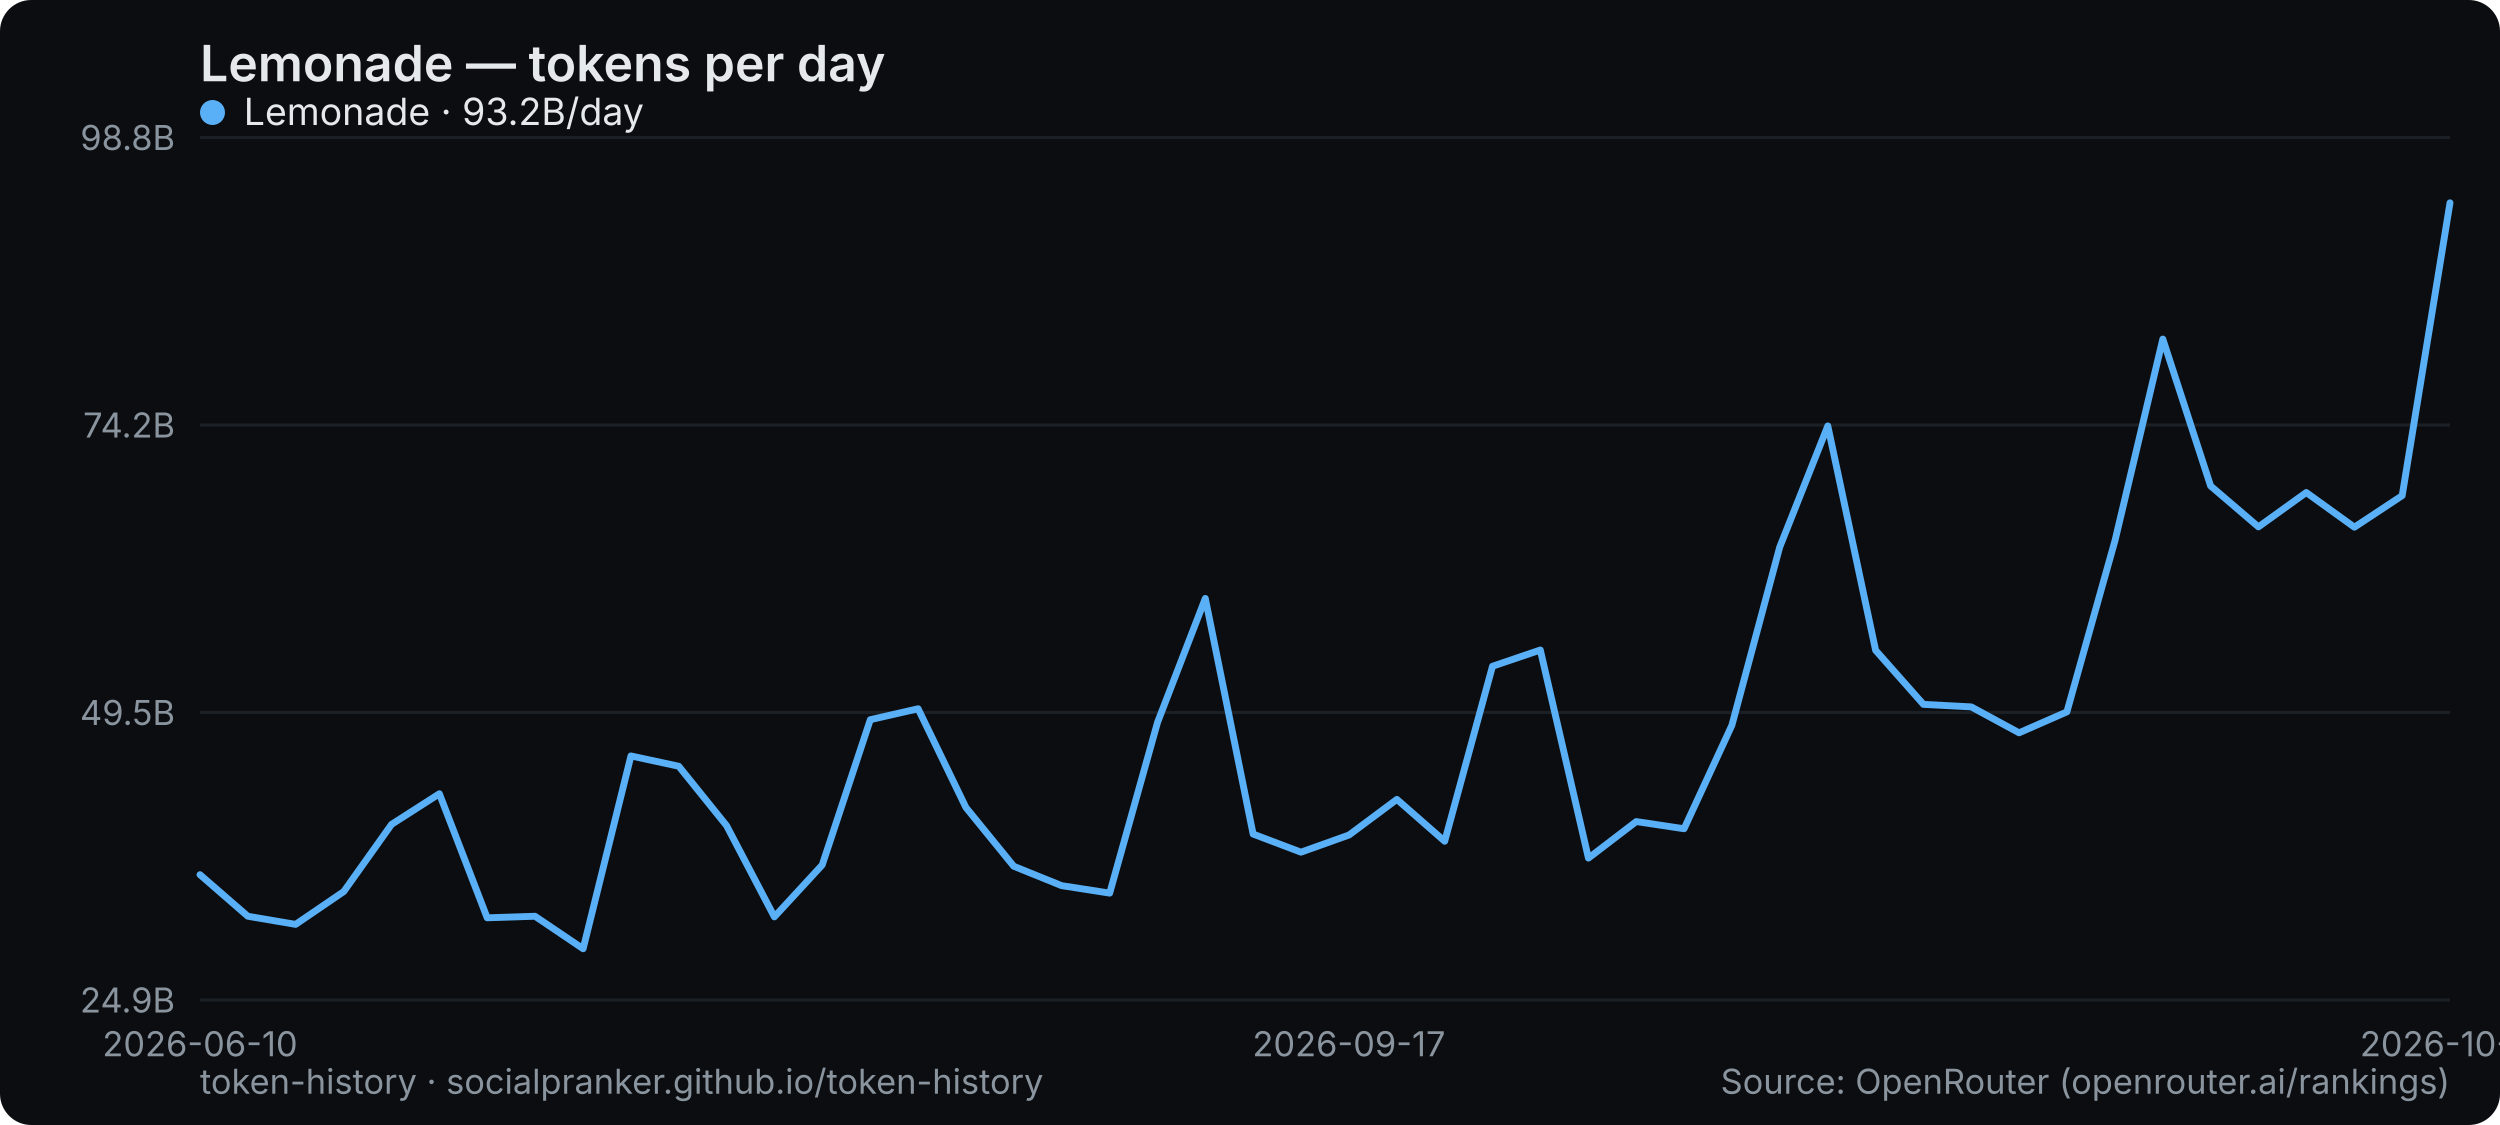
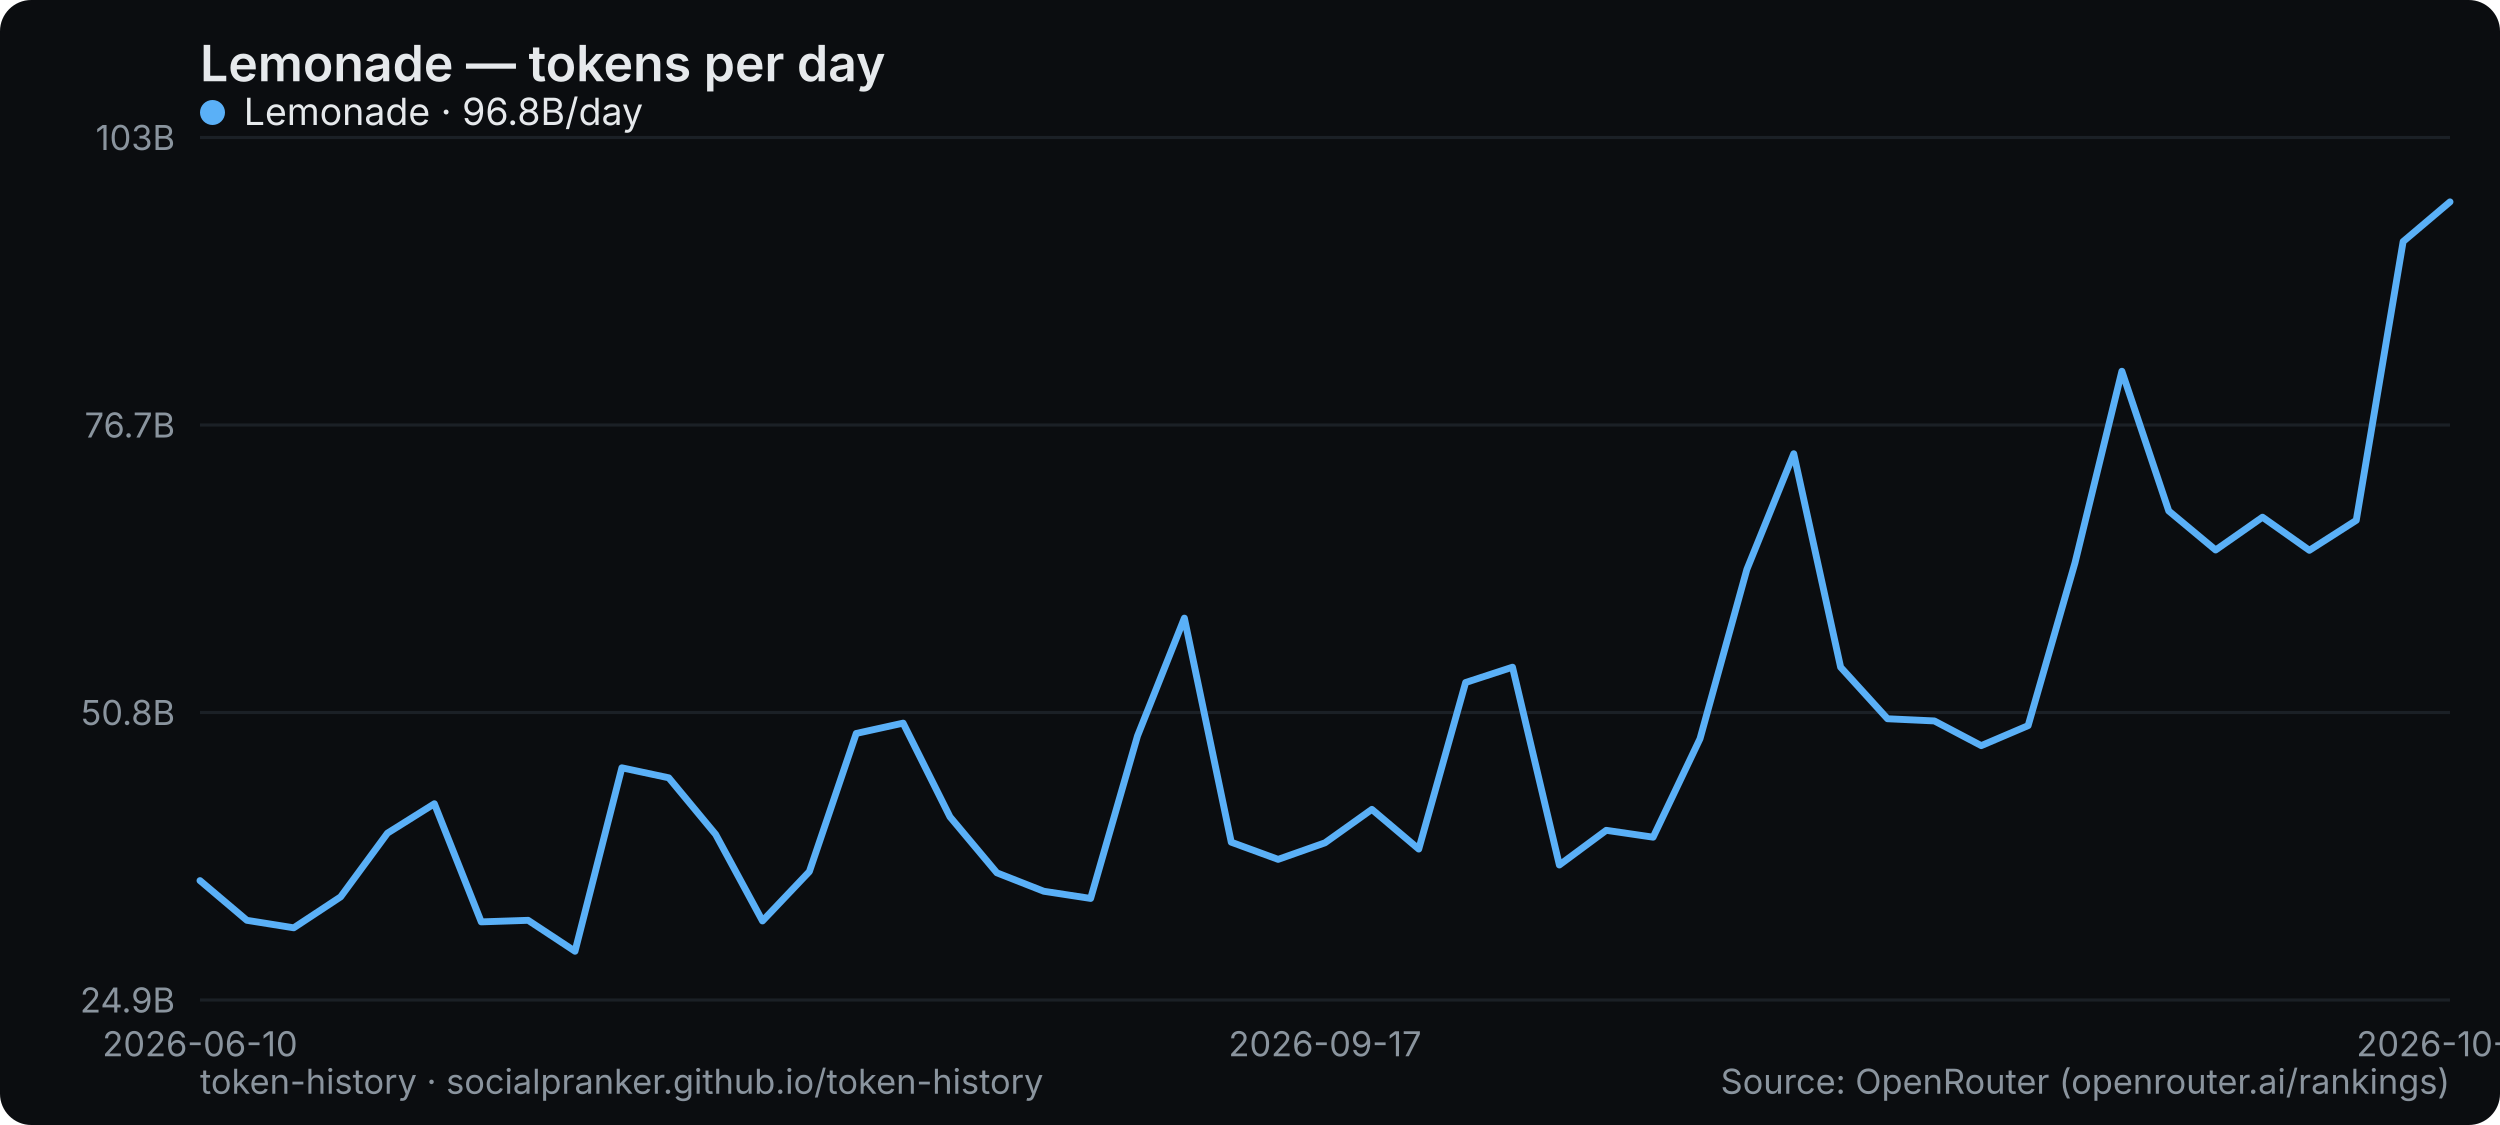
<svg xmlns="http://www.w3.org/2000/svg" width="800" height="360" viewBox="0 0 800 360" role="img" aria-label="Lemonade — tokens per day">
  <rect width="800" height="360" rx="10" fill="#0b0d10" />
  <text x="64" y="26" font-family="system-ui,-apple-system,Segoe UI,sans-serif" font-size="16" font-weight="600" fill="#e6e9ec">Lemonade — tokens per day</text>
  <line x1="64" y1="320" x2="784" y2="320" stroke="#1b2026" stroke-width="1" />
  <text x="56" y="324" text-anchor="end" font-family="system-ui,-apple-system,Segoe UI,sans-serif" font-size="11" fill="#8a949e">24.9B</text>
  <line x1="64" y1="228" x2="784" y2="228" stroke="#1b2026" stroke-width="1" />
-   <text x="56" y="232" text-anchor="end" font-family="system-ui,-apple-system,Segoe UI,sans-serif" font-size="11" fill="#8a949e">49.5B</text>
+   <text x="56" y="232" text-anchor="end" font-family="system-ui,-apple-system,Segoe UI,sans-serif" font-size="11" fill="#8a949e">50.8B</text>
  <line x1="64" y1="136" x2="784" y2="136" stroke="#1b2026" stroke-width="1" />
-   <text x="56" y="140" text-anchor="end" font-family="system-ui,-apple-system,Segoe UI,sans-serif" font-size="11" fill="#8a949e">74.2B</text>
+   <text x="56" y="140" text-anchor="end" font-family="system-ui,-apple-system,Segoe UI,sans-serif" font-size="11" fill="#8a949e">76.7B</text>
  <line x1="64" y1="44" x2="784" y2="44" stroke="#1b2026" stroke-width="1" />
-   <text x="56" y="48" text-anchor="end" font-family="system-ui,-apple-system,Segoe UI,sans-serif" font-size="11" fill="#8a949e">98.8B</text>
+   <text x="56" y="48" text-anchor="end" font-family="system-ui,-apple-system,Segoe UI,sans-serif" font-size="11" fill="#8a949e">103B</text>
  <text x="64" y="338" text-anchor="middle" font-family="system-ui,-apple-system,Segoe UI,sans-serif" font-size="11" fill="#8a949e">2026-06-10</text>
-   <text x="431.66" y="338" text-anchor="middle" font-family="system-ui,-apple-system,Segoe UI,sans-serif" font-size="11" fill="#8a949e">2026-09-17</text>
-   <text x="784" y="338" text-anchor="middle" font-family="system-ui,-apple-system,Segoe UI,sans-serif" font-size="11" fill="#8a949e">2026-10-11</text>
-   <polyline points="64.0,279.9 79.3,293.2 94.6,295.8 110.0,285.3 125.3,263.8 140.6,254.0 155.9,293.7 171.2,293.2 186.6,303.6 201.9,241.9 217.2,245.2 232.5,264.2 247.8,293.4 263.1,276.8 278.5,230.3 293.8,226.8 309.1,258.4 324.4,277.2 339.7,283.4 355.1,285.8 370.4,231.2 385.7,191.5 401.0,266.9 416.3,272.7 431.7,267.2 447.0,255.8 462.3,269.2 477.6,213.2 492.9,208.0 508.3,274.6 523.6,262.9 538.9,265.2 554.2,232.1 569.5,175.1 584.9,136.3 600.2,208.1 615.5,225.4 630.8,226.2 646.1,234.5 661.4,227.8 676.8,173.0 692.1,108.5 707.4,155.5 722.7,168.6 738.0,157.6 753.4,168.7 768.7,158.6 784.0,64.9" fill="none" stroke="#5ab0f7" stroke-width="2.2" stroke-linejoin="round" stroke-linecap="round" />
+   <text x="424" y="338" text-anchor="middle" font-family="system-ui,-apple-system,Segoe UI,sans-serif" font-size="11" fill="#8a949e">2026-09-17</text>
+   <text x="784" y="338" text-anchor="middle" font-family="system-ui,-apple-system,Segoe UI,sans-serif" font-size="11" fill="#8a949e">2026-10-12</text>
+   <polyline points="64.0,281.8 79.0,294.5 94.0,296.9 109.0,287.0 124.0,266.6 139.0,257.2 154.0,295.0 169.0,294.5 184.0,304.4 199.0,245.7 214.0,248.9 229.0,267.0 244.0,294.7 259.0,278.9 274.0,234.7 289.0,231.4 304.0,261.4 319.0,279.3 334.0,285.2 349.0,287.5 364.0,235.5 379.0,197.8 394.0,269.5 409.0,275.0 424.0,269.7 439.0,259.0 454.0,271.7 469.0,218.4 484.0,213.5 499.0,276.8 514.0,265.7 529.0,267.9 544.0,236.4 559.0,182.2 574.0,145.2 589.0,213.5 604.0,230.0 619.0,230.7 634.0,238.6 649.0,232.2 664.0,180.1 679.0,118.8 694.0,163.5 709.0,176.0 724.0,165.5 739.0,176.1 754.0,166.5 769.0,77.3 784.0,64.6" fill="none" stroke="#5ab0f7" stroke-width="2.2" stroke-linejoin="round" stroke-linecap="round" />
  <g font-family="system-ui,-apple-system,Segoe UI,sans-serif" font-size="12">
    <circle cx="68" cy="36" r="4" fill="#5ab0f7" />
-     <text x="78" y="40" fill="#e6e9ec">Lemonade · 93.2B/day</text>
+     <text x="78" y="40" fill="#e6e9ec">Lemonade · 96.8B/day</text>
  </g>
  <text x="64" y="350" font-family="system-ui,-apple-system,Segoe UI,sans-serif" font-size="11" fill="#8a949e">token-history · socialpranker.github.io/token-history</text>
  <text x="784" y="350" text-anchor="end" font-family="system-ui,-apple-system,Segoe UI,sans-serif" font-size="11" fill="#8a949e">Source: OpenRouter (openrouter.ai/rankings)</text>
</svg>
